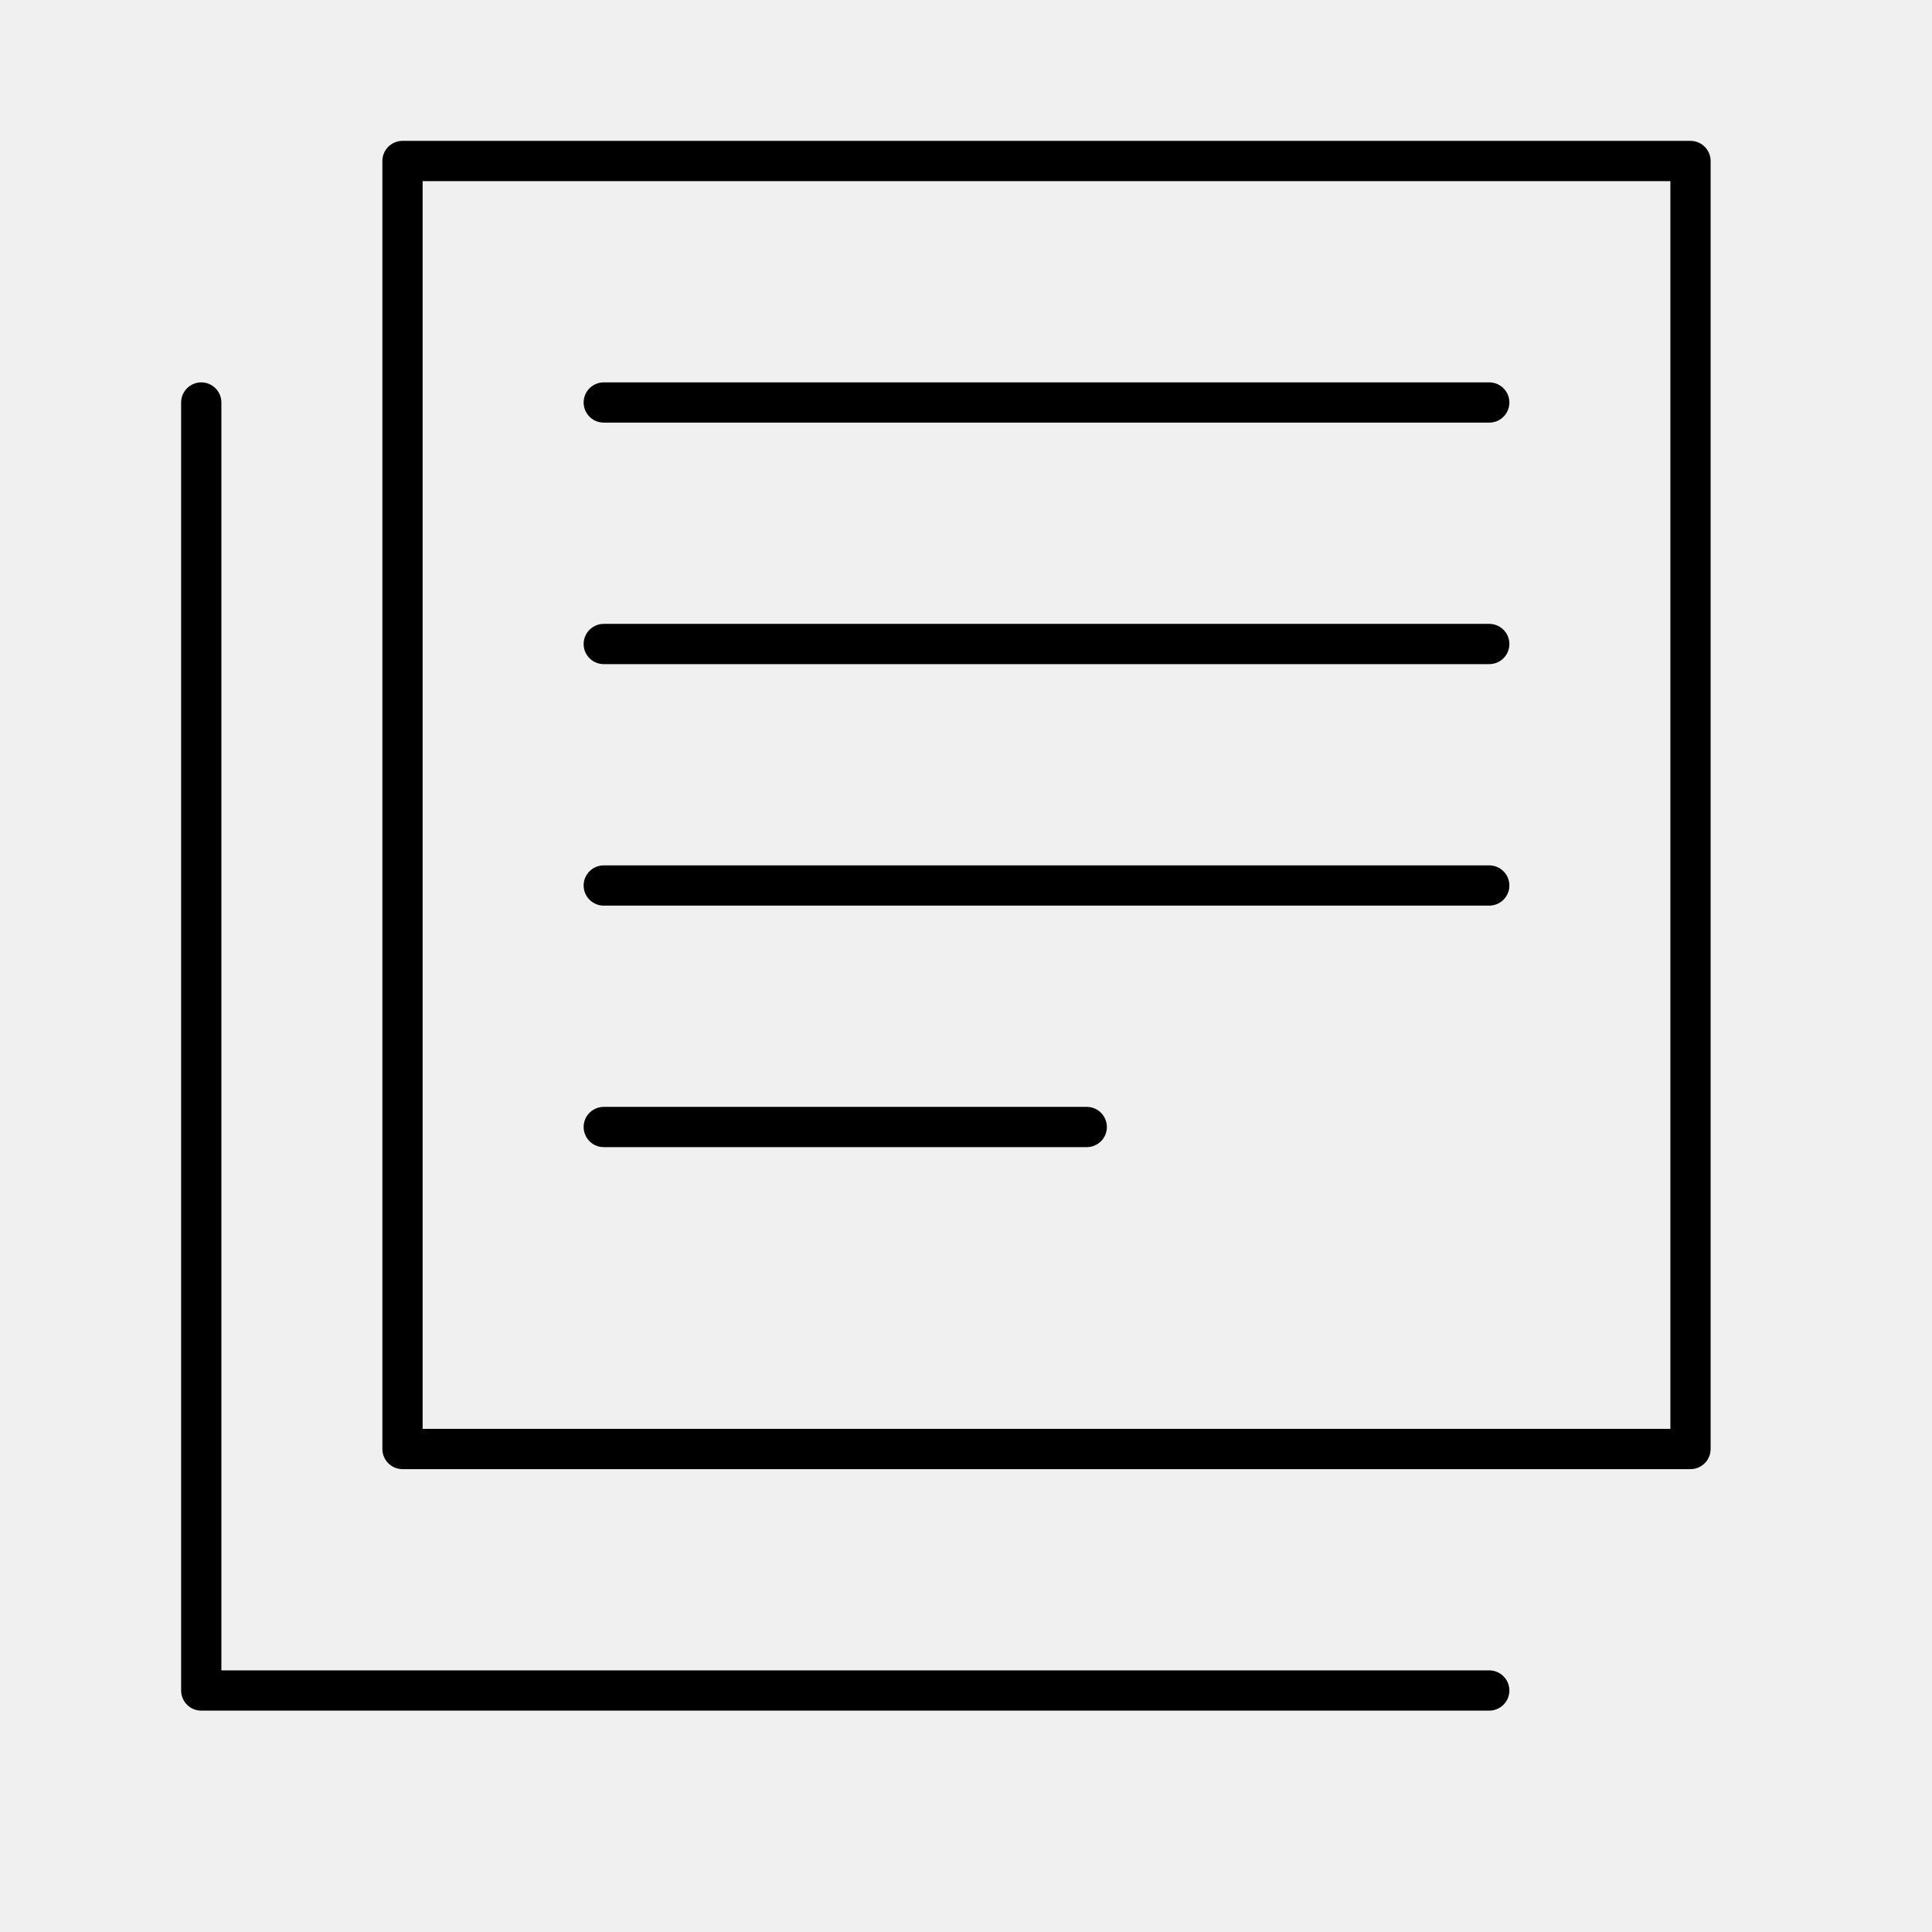
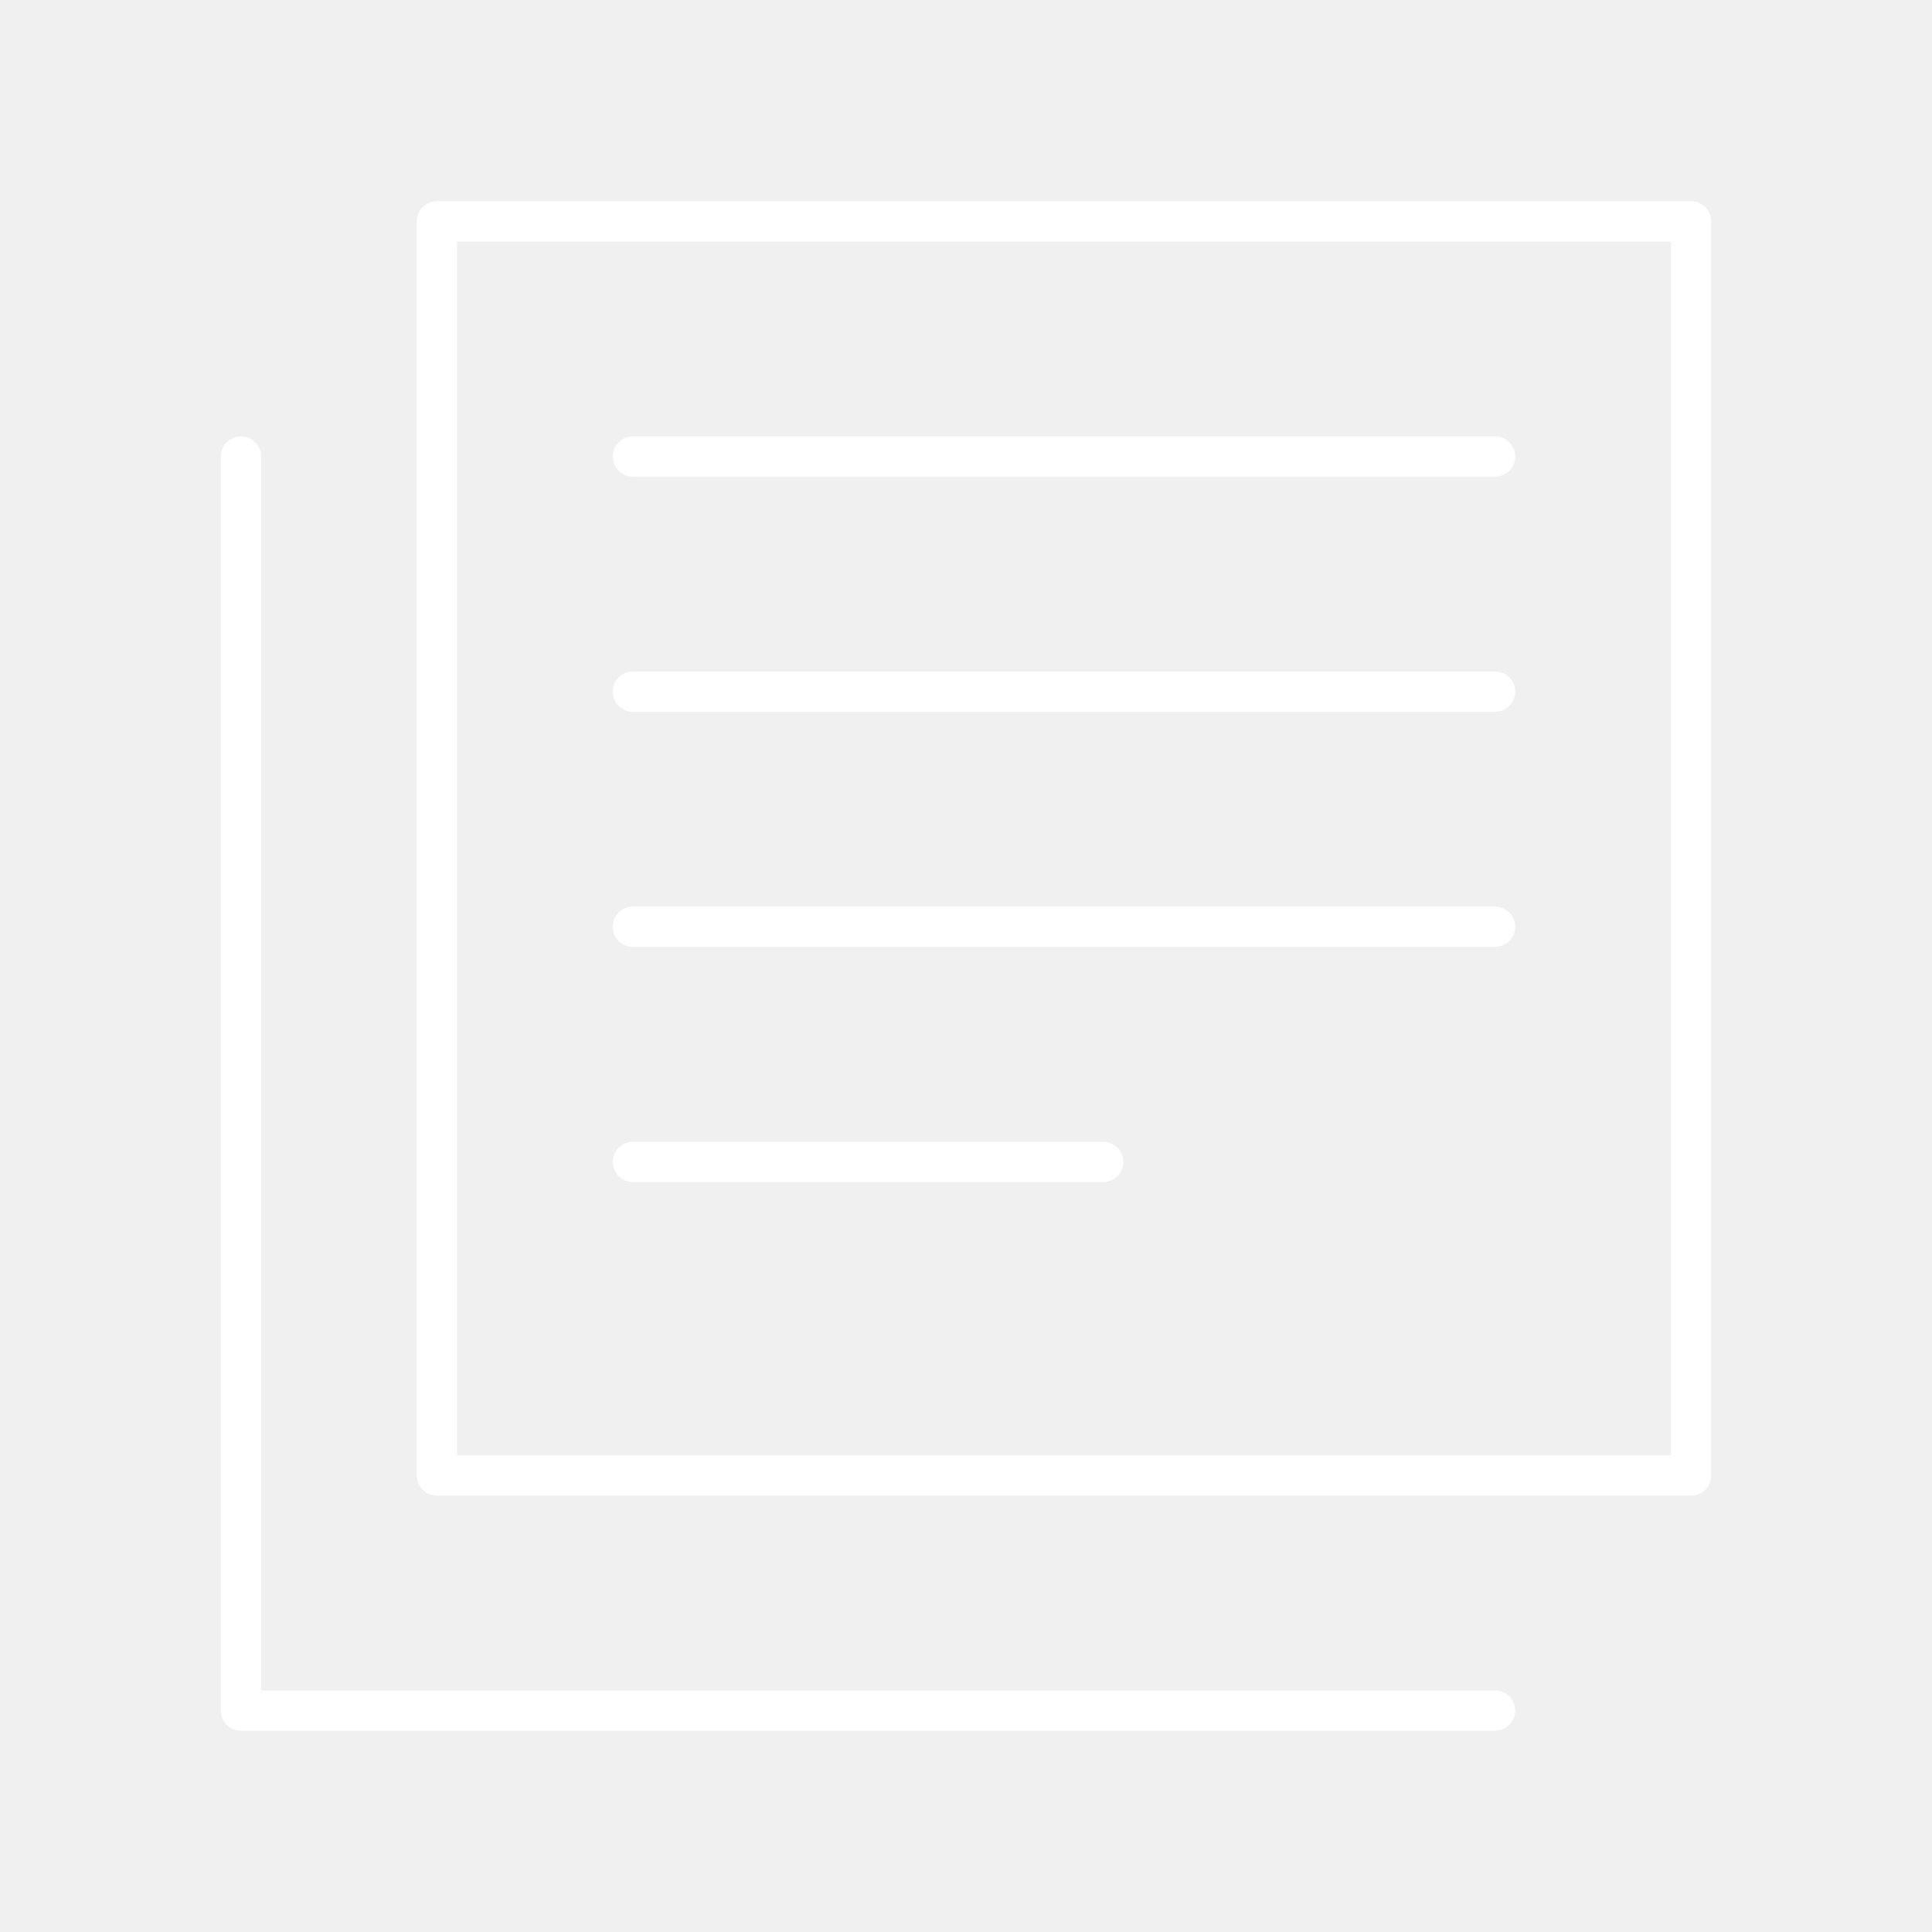
- <svg xmlns="http://www.w3.org/2000/svg" id="a" version="1.1" viewBox="0 0 48 48">
+ <svg xmlns="http://www.w3.org/2000/svg" id="b" viewBox="0 0 48 48">
  <defs>
-     <style>.e{fill:none;stroke:#000;stroke-linecap:round;stroke-linejoin:round;}</style>
+     <style>.c{fill:none;stroke:#fff;stroke-linecap:round;stroke-linejoin:round;}</style>
  </defs>
-   <path class="e" d="m5 10v32h32" />
-   <path class="e" d="m10 4h32v32h-32z" />"/&gt;<path class="e" d="m15 10h22" />
-   <path class="e" d="m15 16h22" />
-   <path class="e" d="m15 22h22" />
-   <path class="e" d="m15 28h12" />
+   <path class="c" d="M5.987,11.342v31.158h31.158" />
+   <path class="c" d="M10.855,5.5h31.158v31.158H10.855V5.5Z" />
+   <path class="c" d="M15.724,11.342h21.421" />
+   <path class="c" d="M15.724,17.184h21.421" />
+   <path class="c" d="M15.724,23.026h21.421" />
+   <path class="c" d="M15.724,28.868h11.684" />
</svg>
